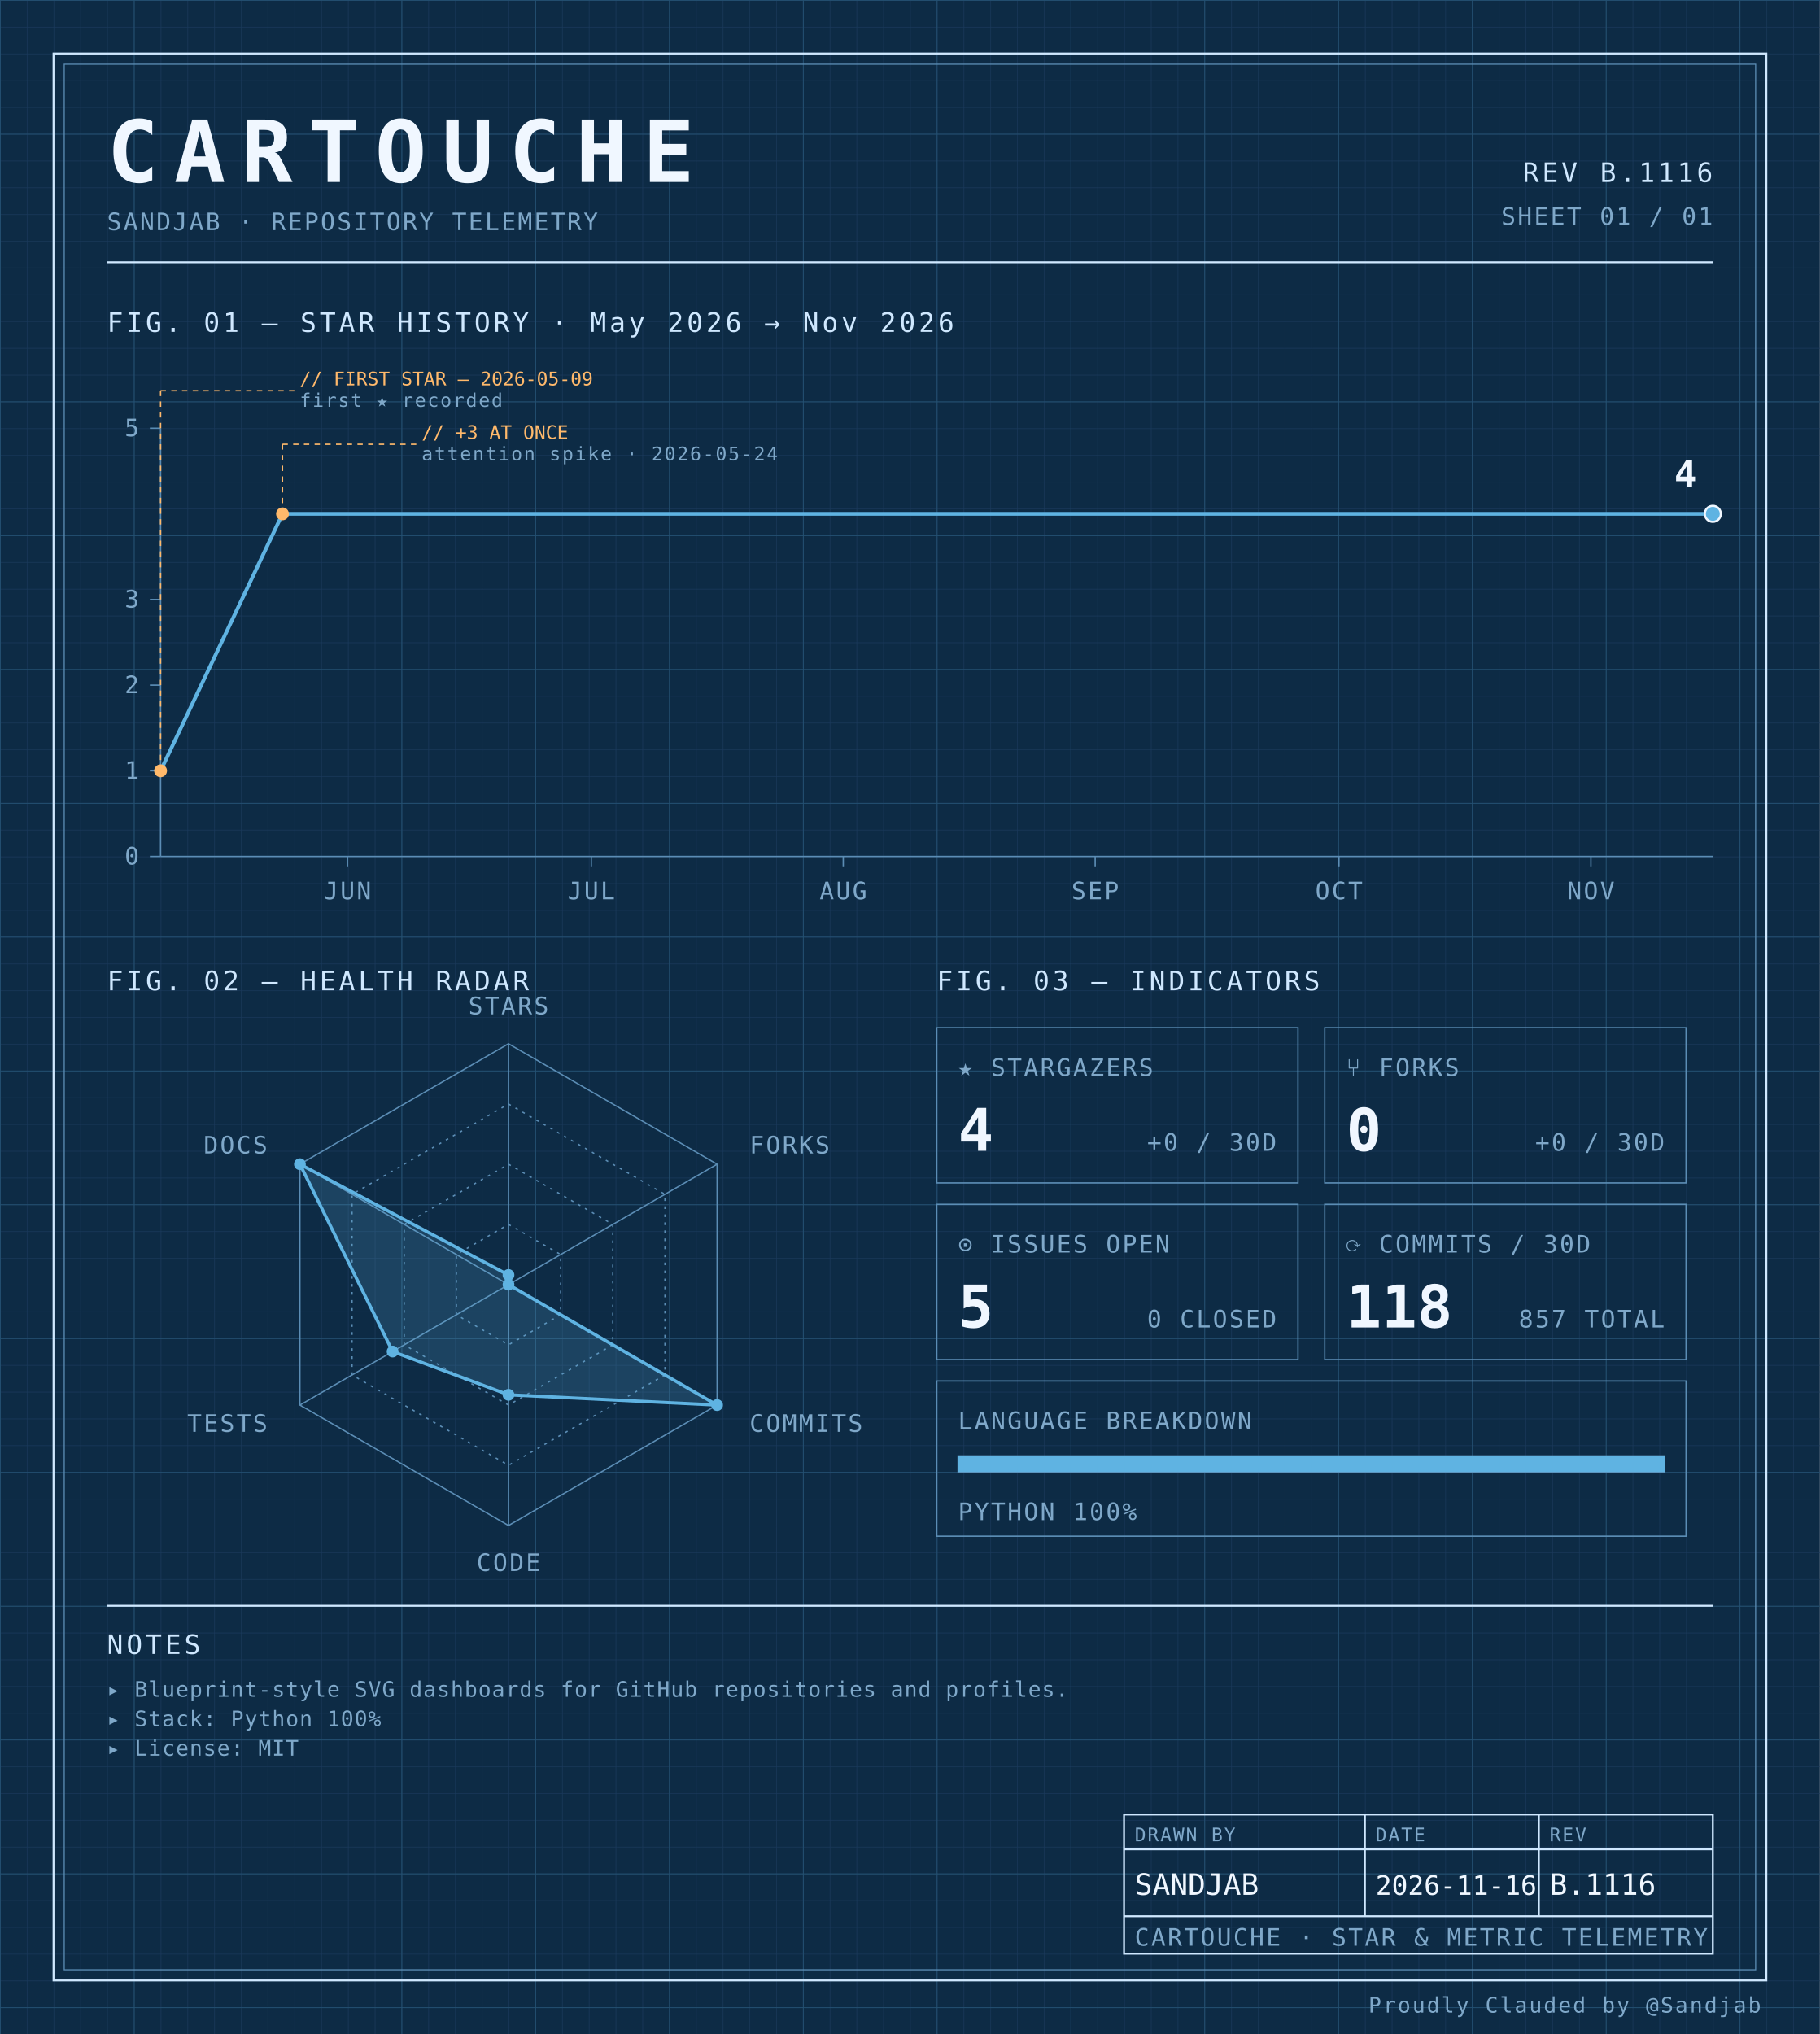
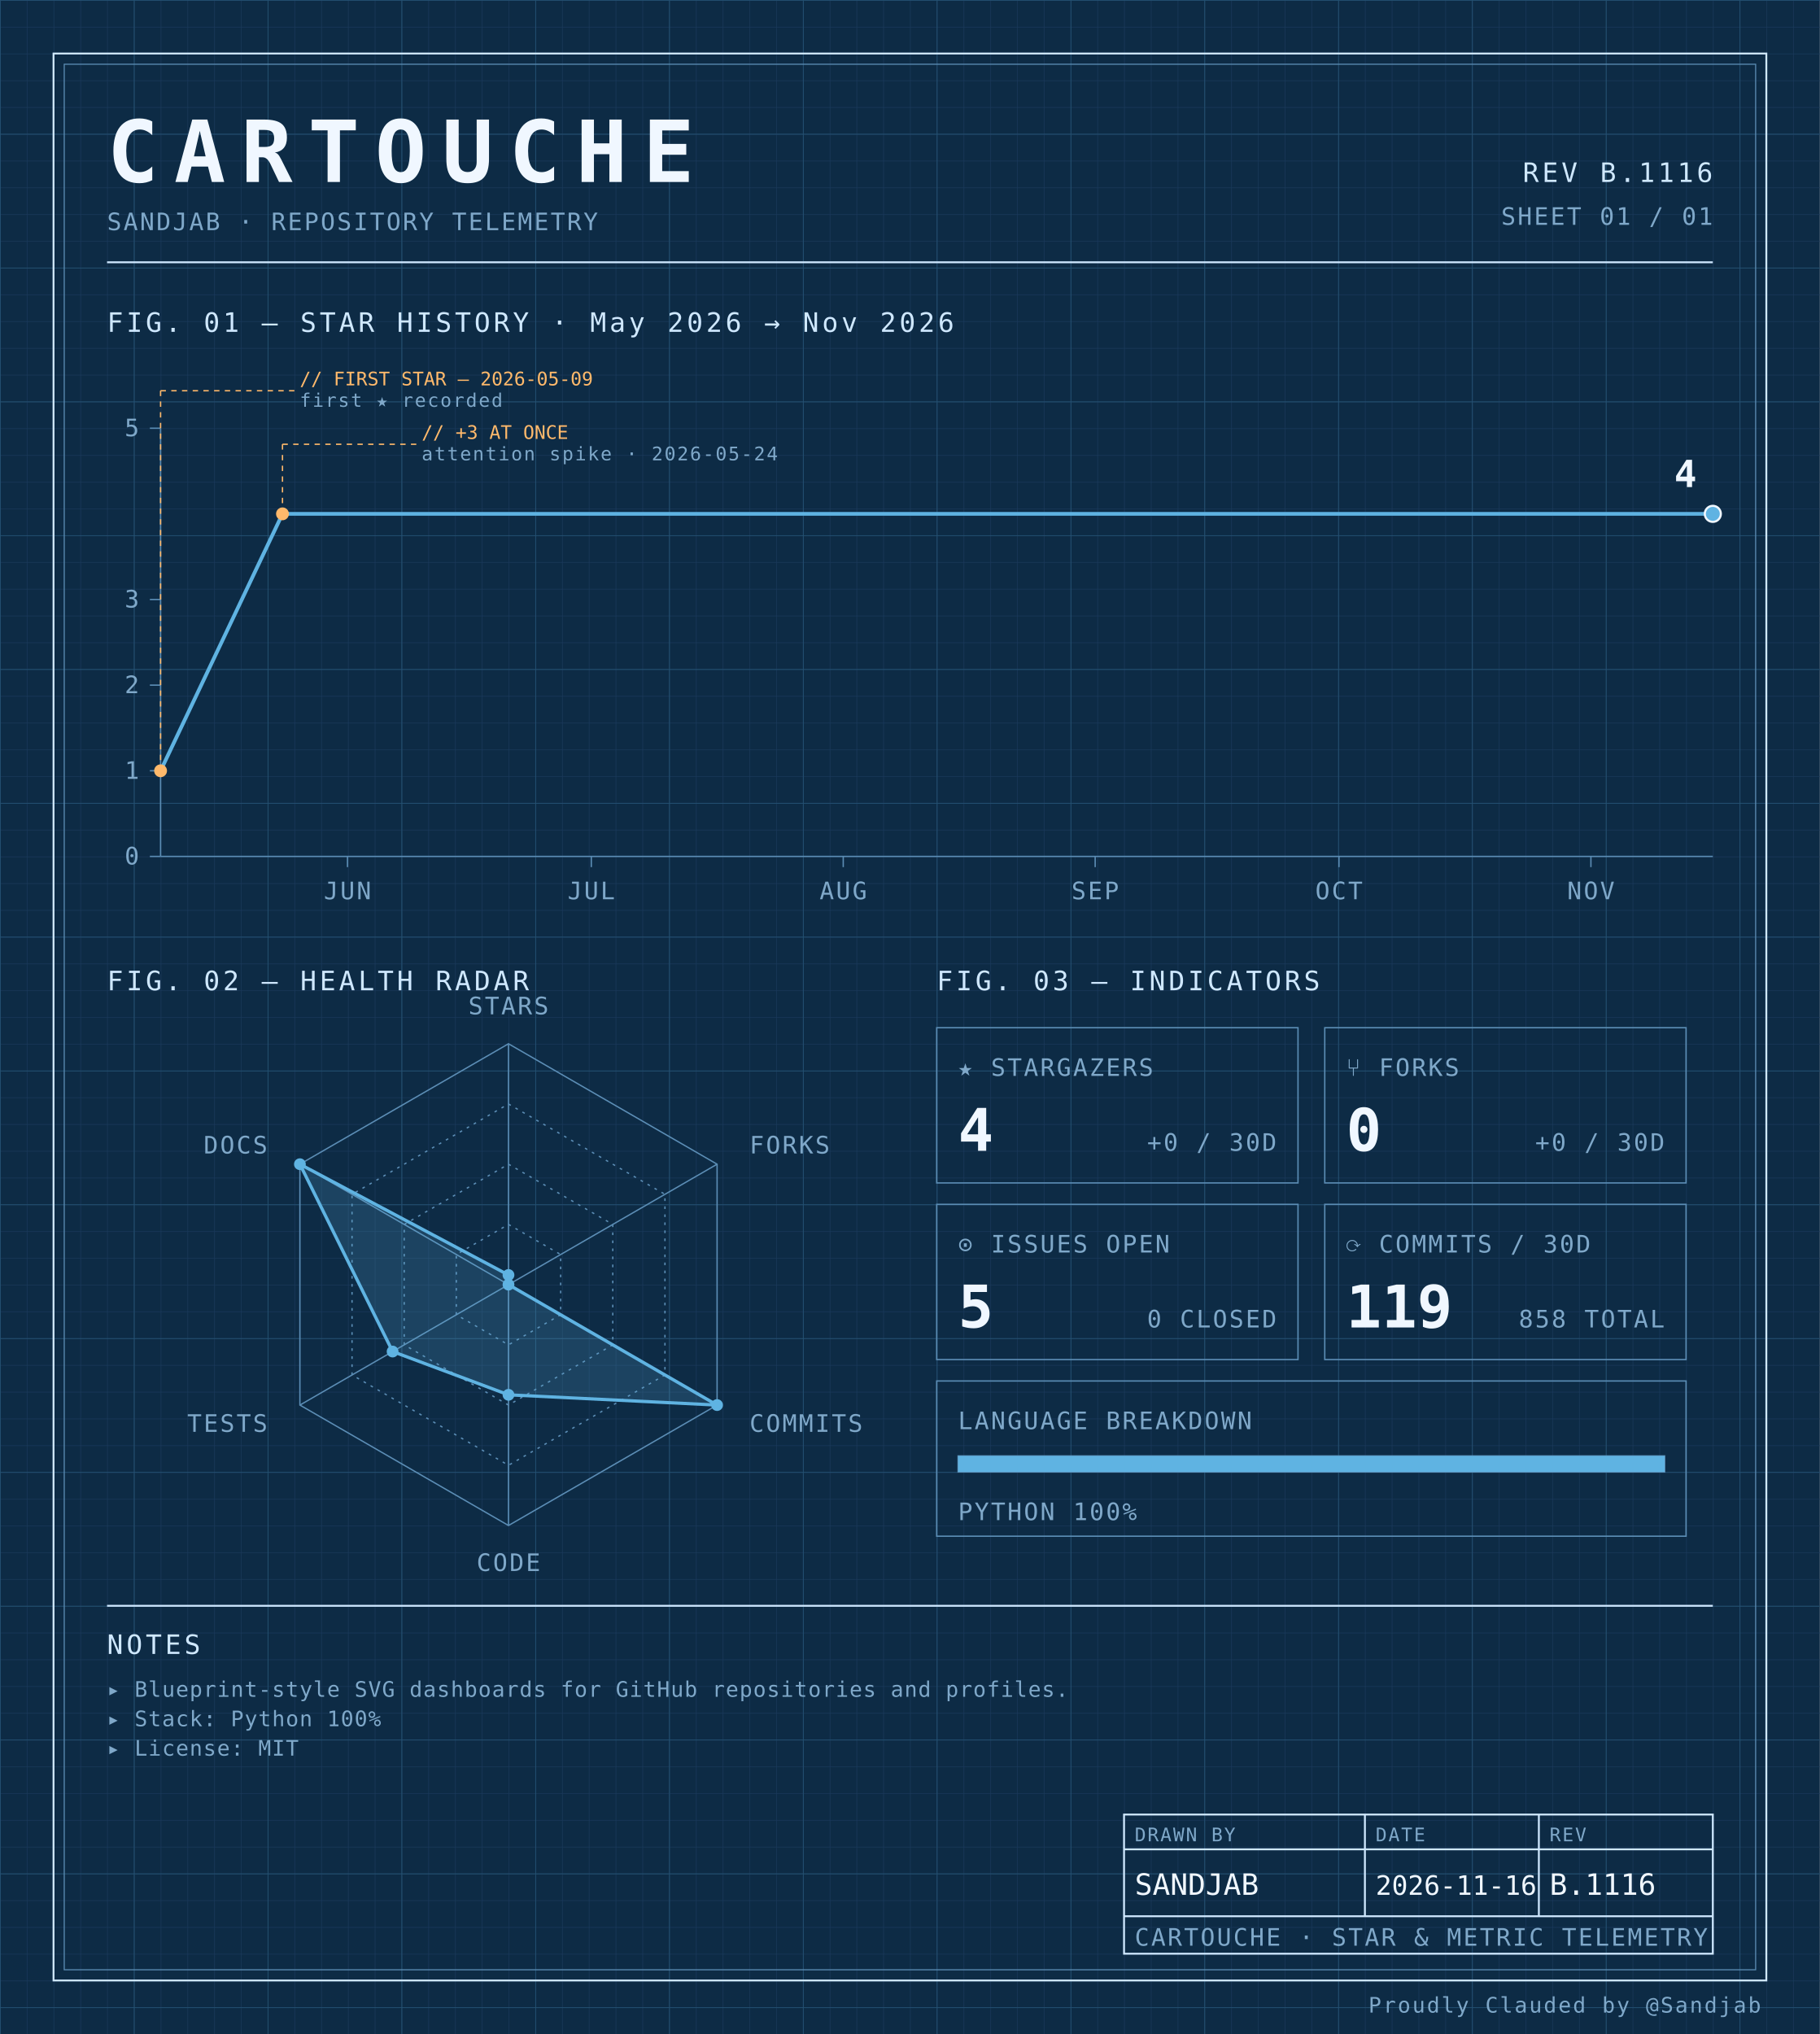
<svg xmlns="http://www.w3.org/2000/svg" width="100%" viewBox="0 0 680 760" role="img">
  <defs>
    <pattern id="grid-fine" width="10" height="10" patternUnits="userSpaceOnUse">
      <path d="M10 0H0V10" fill="none" stroke="#1a3a5c" stroke-width="0.4" />
    </pattern>
    <pattern id="grid-major" width="50" height="50" patternUnits="userSpaceOnUse">
      <path d="M50 0H0V50" fill="none" stroke="#245273" stroke-width="0.5" />
    </pattern>
  </defs>
  <rect x="0" y="0" width="680" height="760" fill="#0d2b45" />
  <rect x="0" y="0" width="680" height="760" fill="url(#grid-fine)" />
  <rect x="0" y="0" width="680" height="760" fill="url(#grid-major)" />
  <rect x="20" y="20" width="640" height="720" fill="none" stroke="#cfe8ff" stroke-width="0.7" />
  <rect x="24" y="24" width="632" height="712" fill="none" stroke="#5b8db5" stroke-width="0.4" />
  <text x="40" y="68" font-family="ui-monospace, 'SF Mono', 'JetBrains Mono', 'Cascadia Code', Consolas, monospace" font-size="32" font-weight="700" fill="#f0f7ff" text-anchor="start" letter-spacing="0.18em">CARTOUCHE</text>
  <text x="40" y="86" font-family="ui-monospace, 'SF Mono', 'JetBrains Mono', 'Cascadia Code', Consolas, monospace" font-size="9" font-weight="400" fill="#7fa8c9" text-anchor="start" letter-spacing="0.08em">SANDJAB · REPOSITORY TELEMETRY</text>
  <text x="640" y="68" font-family="ui-monospace, 'SF Mono', 'JetBrains Mono', 'Cascadia Code', Consolas, monospace" font-size="10" font-weight="400" fill="#cfe8ff" text-anchor="end" letter-spacing="0.12em">REV B.1116</text>
  <text x="640" y="84" font-family="ui-monospace, 'SF Mono', 'JetBrains Mono', 'Cascadia Code', Consolas, monospace" font-size="9" font-weight="400" fill="#7fa8c9" text-anchor="end" letter-spacing="0.08em">SHEET 01 / 01</text>
  <line x1="40" y1="98" x2="640" y2="98" stroke="#cfe8ff" stroke-width="0.7" />
  <text x="40" y="124" font-family="ui-monospace, 'SF Mono', 'JetBrains Mono', 'Cascadia Code', Consolas, monospace" font-size="10" font-weight="400" fill="#cfe8ff" text-anchor="start" letter-spacing="0.12em">FIG. 01 — STAR HISTORY · May 2026 → Nov 2026</text>
  <line x1="60" y1="160" x2="60" y2="320" stroke="#5b8db5" stroke-width="0.5" />
  <line x1="60" y1="320" x2="640" y2="320" stroke="#5b8db5" stroke-width="0.5" />
  <line x1="56" y1="320.0" x2="60" y2="320.0" stroke="#5b8db5" stroke-width="0.5" />
  <text x="52" y="323.0" font-family="ui-monospace, 'SF Mono', 'JetBrains Mono', 'Cascadia Code', Consolas, monospace" font-size="9" font-weight="400" fill="#7fa8c9" text-anchor="end" letter-spacing="0.08em">0</text>
  <line x1="56" y1="288.0" x2="60" y2="288.0" stroke="#5b8db5" stroke-width="0.5" />
  <text x="52" y="291.0" font-family="ui-monospace, 'SF Mono', 'JetBrains Mono', 'Cascadia Code', Consolas, monospace" font-size="9" font-weight="400" fill="#7fa8c9" text-anchor="end" letter-spacing="0.08em">1</text>
  <line x1="56" y1="256.0" x2="60" y2="256.0" stroke="#5b8db5" stroke-width="0.5" />
  <text x="52" y="259.0" font-family="ui-monospace, 'SF Mono', 'JetBrains Mono', 'Cascadia Code', Consolas, monospace" font-size="9" font-weight="400" fill="#7fa8c9" text-anchor="end" letter-spacing="0.08em">2</text>
  <line x1="56" y1="224.0" x2="60" y2="224.0" stroke="#5b8db5" stroke-width="0.5" />
  <text x="52" y="227.0" font-family="ui-monospace, 'SF Mono', 'JetBrains Mono', 'Cascadia Code', Consolas, monospace" font-size="9" font-weight="400" fill="#7fa8c9" text-anchor="end" letter-spacing="0.08em">3</text>
  <line x1="56" y1="160.0" x2="60" y2="160.0" stroke="#5b8db5" stroke-width="0.5" />
  <text x="52" y="163.0" font-family="ui-monospace, 'SF Mono', 'JetBrains Mono', 'Cascadia Code', Consolas, monospace" font-size="9" font-weight="400" fill="#7fa8c9" text-anchor="end" letter-spacing="0.08em">5</text>
  <line x1="129.843" y1="320" x2="129.843" y2="324" stroke="#5b8db5" stroke-width="0.5" />
  <text x="129.843" y="336" font-family="ui-monospace, 'SF Mono', 'JetBrains Mono', 'Cascadia Code', Consolas, monospace" font-size="9" font-weight="400" fill="#7fa8c9" text-anchor="middle" letter-spacing="0.08em">JUN</text>
  <line x1="220.942" y1="320" x2="220.942" y2="324" stroke="#5b8db5" stroke-width="0.5" />
  <text x="220.942" y="336" font-family="ui-monospace, 'SF Mono', 'JetBrains Mono', 'Cascadia Code', Consolas, monospace" font-size="9" font-weight="400" fill="#7fa8c9" text-anchor="middle" letter-spacing="0.08em">JUL</text>
  <line x1="315.079" y1="320" x2="315.079" y2="324" stroke="#5b8db5" stroke-width="0.5" />
  <text x="315.079" y="336" font-family="ui-monospace, 'SF Mono', 'JetBrains Mono', 'Cascadia Code', Consolas, monospace" font-size="9" font-weight="400" fill="#7fa8c9" text-anchor="middle" letter-spacing="0.08em">AUG</text>
  <line x1="409.215" y1="320" x2="409.215" y2="324" stroke="#5b8db5" stroke-width="0.5" />
  <text x="409.215" y="336" font-family="ui-monospace, 'SF Mono', 'JetBrains Mono', 'Cascadia Code', Consolas, monospace" font-size="9" font-weight="400" fill="#7fa8c9" text-anchor="middle" letter-spacing="0.08em">SEP</text>
  <line x1="500.314" y1="320" x2="500.314" y2="324" stroke="#5b8db5" stroke-width="0.5" />
  <text x="500.314" y="336" font-family="ui-monospace, 'SF Mono', 'JetBrains Mono', 'Cascadia Code', Consolas, monospace" font-size="9" font-weight="400" fill="#7fa8c9" text-anchor="middle" letter-spacing="0.08em">OCT</text>
  <line x1="594.45" y1="320" x2="594.45" y2="324" stroke="#5b8db5" stroke-width="0.5" />
  <text x="594.45" y="336" font-family="ui-monospace, 'SF Mono', 'JetBrains Mono', 'Cascadia Code', Consolas, monospace" font-size="9" font-weight="400" fill="#7fa8c9" text-anchor="middle" letter-spacing="0.08em">NOV</text>
  <path d="M 60.00,288.00 L 105.55,192.00 151.10,192.00 196.65,192.00 242.20,192.00 287.75,192.00 333.30,192.00 378.85,192.00 424.40,192.00 469.95,192.00 515.50,192.00 561.05,192.00 606.60,192.00 640.00,192.00" fill="none" stroke="#5fb3e2" stroke-width="1.4" stroke-linejoin="round" stroke-linecap="round" />
  <circle cx="60.0" cy="288.0" r="2.4" fill="#ffb96b" />
  <line x1="60.0" y1="288.0" x2="60.0" y2="146" stroke="#ffb96b" stroke-width="0.5" stroke-dasharray="2,2" fill="none" />
  <line x1="60.0" y1="146" x2="110.0" y2="146" stroke="#ffb96b" stroke-width="0.5" stroke-dasharray="2,2" fill="none" />
  <text x="112.0" y="144" font-family="ui-monospace, 'SF Mono', 'JetBrains Mono', 'Cascadia Code', Consolas, monospace" font-size="7" font-weight="400" fill="#ffb96b" text-anchor="start" letter-spacing="normal">// FIRST STAR — 2026-05-09</text>
  <text x="112.0" y="152" font-family="ui-monospace, 'SF Mono', 'JetBrains Mono', 'Cascadia Code', Consolas, monospace" font-size="7" font-weight="400" fill="#7fa8c9" text-anchor="start" letter-spacing="0.08em">first ★ recorded</text>
  <circle cx="105.55" cy="192.0" r="2.4" fill="#ffb96b" />
  <line x1="105.55" y1="192.0" x2="105.55" y2="166" stroke="#ffb96b" stroke-width="0.5" stroke-dasharray="2,2" fill="none" />
  <line x1="105.55" y1="166" x2="155.55" y2="166" stroke="#ffb96b" stroke-width="0.5" stroke-dasharray="2,2" fill="none" />
  <text x="157.55" y="164" font-family="ui-monospace, 'SF Mono', 'JetBrains Mono', 'Cascadia Code', Consolas, monospace" font-size="7" font-weight="400" fill="#ffb96b" text-anchor="start" letter-spacing="normal">// +3 AT ONCE</text>
  <text x="157.55" y="172" font-family="ui-monospace, 'SF Mono', 'JetBrains Mono', 'Cascadia Code', Consolas, monospace" font-size="7" font-weight="400" fill="#7fa8c9" text-anchor="start" letter-spacing="0.08em">attention spike · 2026-05-24</text>
  <circle cx="640.0" cy="192.0" r="3" fill="#5fb3e2" stroke="#f0f7ff" stroke-width="0.8" />
  <text x="634.0" y="182.0" font-family="ui-monospace, 'SF Mono', 'JetBrains Mono', 'Cascadia Code', Consolas, monospace" font-size="14" font-weight="700" fill="#f0f7ff" text-anchor="end" letter-spacing="normal">4</text>
  <text x="40" y="370" font-family="ui-monospace, 'SF Mono', 'JetBrains Mono', 'Cascadia Code', Consolas, monospace" font-size="10" font-weight="400" fill="#cfe8ff" text-anchor="start" letter-spacing="0.12em">FIG. 02 — HEALTH RADAR</text>
  <g transform="translate(190 480)">
    <polygon points="0.00,-90.00 77.94,-45.00 77.94,45.00 0.00,90.00 -77.94,45.00 -77.94,-45.00" fill="none" stroke="#5b8db5" stroke-width="0.5" />
    <polygon points="0.00,-67.50 58.46,-33.75 58.46,33.75 0.00,67.50 -58.46,33.75 -58.46,-33.75" fill="none" stroke="#5b8db5" stroke-width="0.5" stroke-dasharray="1,2" />
    <polygon points="0.00,-45.00 38.97,-22.50 38.97,22.50 0.00,45.00 -38.97,22.50 -38.97,-22.50" fill="none" stroke="#5b8db5" stroke-width="0.5" stroke-dasharray="1,2" />
    <polygon points="0.00,-22.50 19.49,-11.25 19.49,11.25 0.00,22.50 -19.49,11.25 -19.49,-11.25" fill="none" stroke="#5b8db5" stroke-width="0.5" stroke-dasharray="1,2" />
    <line x1="0" y1="0" x2="0.00" y2="-90.00" stroke="#5b8db5" stroke-width="0.5" />
    <line x1="0" y1="0" x2="77.94" y2="-45.00" stroke="#5b8db5" stroke-width="0.5" />
    <line x1="0" y1="0" x2="77.94" y2="45.00" stroke="#5b8db5" stroke-width="0.5" />
    <line x1="0" y1="0" x2="0.00" y2="90.00" stroke="#5b8db5" stroke-width="0.5" />
    <line x1="0" y1="0" x2="-77.94" y2="45.00" stroke="#5b8db5" stroke-width="0.5" />
    <line x1="0" y1="0" x2="-77.94" y2="-45.00" stroke="#5b8db5" stroke-width="0.5" />
    <polygon points="0.00,-3.60 0.00,0.00 77.94,45.00 0.00,41.17 -43.30,25.00 -77.94,-45.00" fill="#5fb3e2" fill-opacity="0.18" stroke="#5fb3e2" stroke-width="1.2" />
    <circle cx="0.00" cy="-3.60" r="2.2" fill="#5fb3e2" />
    <circle cx="0.00" cy="0.00" r="2.2" fill="#5fb3e2" />
    <circle cx="77.94" cy="45.00" r="2.2" fill="#5fb3e2" />
    <circle cx="0.00" cy="41.17" r="2.2" fill="#5fb3e2" />
    <circle cx="-43.30" cy="25.00" r="2.2" fill="#5fb3e2" />
    <circle cx="-77.94" cy="-45.00" r="2.2" fill="#5fb3e2" />
    <text x="6.3681633555662356e-15" y="-101" font-family="ui-monospace, 'SF Mono', 'JetBrains Mono', 'Cascadia Code', Consolas, monospace" font-size="9" font-weight="400" fill="#7fa8c9" text-anchor="middle" letter-spacing="0.08em">STARS</text>
    <text x="90.067" y="-49" font-family="ui-monospace, 'SF Mono', 'JetBrains Mono', 'Cascadia Code', Consolas, monospace" font-size="9" font-weight="400" fill="#7fa8c9" text-anchor="start" letter-spacing="0.08em">FORKS</text>
    <text x="90.067" y="55" font-family="ui-monospace, 'SF Mono', 'JetBrains Mono', 'Cascadia Code', Consolas, monospace" font-size="9" font-weight="400" fill="#7fa8c9" text-anchor="start" letter-spacing="0.08em">COMMITS</text>
    <text x="6.3681633555662356e-15" y="107" font-family="ui-monospace, 'SF Mono', 'JetBrains Mono', 'Cascadia Code', Consolas, monospace" font-size="9" font-weight="400" fill="#7fa8c9" text-anchor="middle" letter-spacing="0.08em">CODE</text>
    <text x="-90.067" y="55" font-family="ui-monospace, 'SF Mono', 'JetBrains Mono', 'Cascadia Code', Consolas, monospace" font-size="9" font-weight="400" fill="#7fa8c9" text-anchor="end" letter-spacing="0.08em">TESTS</text>
    <text x="-90.067" y="-49" font-family="ui-monospace, 'SF Mono', 'JetBrains Mono', 'Cascadia Code', Consolas, monospace" font-size="9" font-weight="400" fill="#7fa8c9" text-anchor="end" letter-spacing="0.08em">DOCS</text>
  </g>
  <text x="350" y="370" font-family="ui-monospace, 'SF Mono', 'JetBrains Mono', 'Cascadia Code', Consolas, monospace" font-size="10" font-weight="400" fill="#cfe8ff" text-anchor="start" letter-spacing="0.12em">FIG. 03 — INDICATORS</text>
  <rect x="350" y="384" width="135" height="58" fill="none" stroke="#5b8db5" stroke-width="0.5" />
  <text x="358" y="402" font-family="ui-monospace, 'SF Mono', 'JetBrains Mono', 'Cascadia Code', Consolas, monospace" font-size="9" font-weight="400" fill="#7fa8c9" text-anchor="start" letter-spacing="0.08em">★ STARGAZERS</text>
  <text x="358" y="430" font-family="ui-monospace, 'SF Mono', 'JetBrains Mono', 'Cascadia Code', Consolas, monospace" font-size="22" font-weight="700" fill="#f0f7ff" text-anchor="start" letter-spacing="normal">4</text>
  <text x="477" y="430" font-family="ui-monospace, 'SF Mono', 'JetBrains Mono', 'Cascadia Code', Consolas, monospace" font-size="9" font-weight="400" fill="#7fa8c9" text-anchor="end" letter-spacing="0.08em">+0 / 30D</text>
  <rect x="495" y="384" width="135" height="58" fill="none" stroke="#5b8db5" stroke-width="0.5" />
  <text x="503" y="402" font-family="ui-monospace, 'SF Mono', 'JetBrains Mono', 'Cascadia Code', Consolas, monospace" font-size="9" font-weight="400" fill="#7fa8c9" text-anchor="start" letter-spacing="0.08em">⑂ FORKS</text>
  <text x="503" y="430" font-family="ui-monospace, 'SF Mono', 'JetBrains Mono', 'Cascadia Code', Consolas, monospace" font-size="22" font-weight="700" fill="#f0f7ff" text-anchor="start" letter-spacing="normal">0</text>
  <text x="622" y="430" font-family="ui-monospace, 'SF Mono', 'JetBrains Mono', 'Cascadia Code', Consolas, monospace" font-size="9" font-weight="400" fill="#7fa8c9" text-anchor="end" letter-spacing="0.08em">+0 / 30D</text>
  <rect x="350" y="450" width="135" height="58" fill="none" stroke="#5b8db5" stroke-width="0.5" />
  <text x="358" y="468" font-family="ui-monospace, 'SF Mono', 'JetBrains Mono', 'Cascadia Code', Consolas, monospace" font-size="9" font-weight="400" fill="#7fa8c9" text-anchor="start" letter-spacing="0.08em">⊙ ISSUES OPEN</text>
  <text x="358" y="496" font-family="ui-monospace, 'SF Mono', 'JetBrains Mono', 'Cascadia Code', Consolas, monospace" font-size="22" font-weight="700" fill="#f0f7ff" text-anchor="start" letter-spacing="normal">5</text>
  <text x="477" y="496" font-family="ui-monospace, 'SF Mono', 'JetBrains Mono', 'Cascadia Code', Consolas, monospace" font-size="9" font-weight="400" fill="#7fa8c9" text-anchor="end" letter-spacing="0.08em">0 CLOSED</text>
  <rect x="495" y="450" width="135" height="58" fill="none" stroke="#5b8db5" stroke-width="0.5" />
  <text x="503" y="468" font-family="ui-monospace, 'SF Mono', 'JetBrains Mono', 'Cascadia Code', Consolas, monospace" font-size="9" font-weight="400" fill="#7fa8c9" text-anchor="start" letter-spacing="0.08em">⟳ COMMITS / 30D</text>
-   <text x="503" y="496" font-family="ui-monospace, 'SF Mono', 'JetBrains Mono', 'Cascadia Code', Consolas, monospace" font-size="22" font-weight="700" fill="#f0f7ff" text-anchor="start" letter-spacing="normal">118</text>
-   <text x="622" y="496" font-family="ui-monospace, 'SF Mono', 'JetBrains Mono', 'Cascadia Code', Consolas, monospace" font-size="9" font-weight="400" fill="#7fa8c9" text-anchor="end" letter-spacing="0.08em">857 TOTAL</text>
+   <text x="503" y="496" font-family="ui-monospace, 'SF Mono', 'JetBrains Mono', 'Cascadia Code', Consolas, monospace" font-size="22" font-weight="700" fill="#f0f7ff" text-anchor="start" letter-spacing="normal">119</text>
+   <text x="622" y="496" font-family="ui-monospace, 'SF Mono', 'JetBrains Mono', 'Cascadia Code', Consolas, monospace" font-size="9" font-weight="400" fill="#7fa8c9" text-anchor="end" letter-spacing="0.08em">858 TOTAL</text>
  <rect x="350" y="516" width="280" height="58" fill="none" stroke="#5b8db5" stroke-width="0.5" />
  <text x="358" y="534" font-family="ui-monospace, 'SF Mono', 'JetBrains Mono', 'Cascadia Code', Consolas, monospace" font-size="9" font-weight="400" fill="#7fa8c9" text-anchor="start" letter-spacing="0.08em">LANGUAGE BREAKDOWN</text>
  <rect x="358" y="544" width="264" height="6" fill="none" stroke="#5b8db5" stroke-width="0.5" />
  <rect x="358" y="544" width="264.00" height="6" fill="#5fb3e2" />
  <text x="358" y="568" font-family="ui-monospace, 'SF Mono', 'JetBrains Mono', 'Cascadia Code', Consolas, monospace" font-size="9" font-weight="400" fill="#7fa8c9" text-anchor="start" letter-spacing="0.08em">PYTHON 100%</text>
  <line x1="40" y1="600" x2="640" y2="600" stroke="#cfe8ff" stroke-width="0.7" />
  <text x="40" y="618" font-family="ui-monospace, 'SF Mono', 'JetBrains Mono', 'Cascadia Code', Consolas, monospace" font-size="10" font-weight="400" fill="#cfe8ff" text-anchor="start" letter-spacing="0.12em">NOTES</text>
  <text x="40" y="634" font-family="ui-monospace, 'SF Mono', 'JetBrains Mono', 'Cascadia Code', Consolas, monospace" font-size="8" font-weight="400" fill="#7fa8c9" text-anchor="start" letter-spacing="0.04em">▸ Blueprint-style SVG dashboards for GitHub repositories and profiles.</text>
  <text x="40" y="645" font-family="ui-monospace, 'SF Mono', 'JetBrains Mono', 'Cascadia Code', Consolas, monospace" font-size="8" font-weight="400" fill="#7fa8c9" text-anchor="start" letter-spacing="0.04em">▸ Stack: Python 100%</text>
  <text x="40" y="656" font-family="ui-monospace, 'SF Mono', 'JetBrains Mono', 'Cascadia Code', Consolas, monospace" font-size="8" font-weight="400" fill="#7fa8c9" text-anchor="start" letter-spacing="0.04em">▸ License: MIT</text>
  <rect x="420" y="678" width="220" height="52" fill="none" stroke="#cfe8ff" stroke-width="0.7" />
  <line x1="420" y1="691" x2="640" y2="691" stroke="#cfe8ff" stroke-width="0.7" />
  <line x1="420" y1="716" x2="640" y2="716" stroke="#cfe8ff" stroke-width="0.7" />
  <line x1="510" y1="678" x2="510" y2="716" stroke="#cfe8ff" stroke-width="0.7" />
  <line x1="575" y1="678" x2="575" y2="716" stroke="#cfe8ff" stroke-width="0.7" />
  <text x="424" y="688" font-family="ui-monospace, 'SF Mono', 'JetBrains Mono', 'Cascadia Code', Consolas, monospace" font-size="7" font-weight="400" fill="#7fa8c9" text-anchor="start" letter-spacing="0.08em">DRAWN BY</text>
  <text x="514" y="688" font-family="ui-monospace, 'SF Mono', 'JetBrains Mono', 'Cascadia Code', Consolas, monospace" font-size="7" font-weight="400" fill="#7fa8c9" text-anchor="start" letter-spacing="0.08em">DATE</text>
  <text x="579" y="688" font-family="ui-monospace, 'SF Mono', 'JetBrains Mono', 'Cascadia Code', Consolas, monospace" font-size="7" font-weight="400" fill="#7fa8c9" text-anchor="start" letter-spacing="0.08em">REV</text>
  <text x="424" y="708" font-family="ui-monospace, 'SF Mono', 'JetBrains Mono', 'Cascadia Code', Consolas, monospace" font-size="11" font-weight="400" fill="#f0f7ff" text-anchor="start" letter-spacing="normal">SANDJAB</text>
  <text x="514" y="708" font-family="ui-monospace, 'SF Mono', 'JetBrains Mono', 'Cascadia Code', Consolas, monospace" font-size="10" font-weight="400" fill="#f0f7ff" text-anchor="start" letter-spacing="normal">2026-11-16</text>
  <text x="579" y="708" font-family="ui-monospace, 'SF Mono', 'JetBrains Mono', 'Cascadia Code', Consolas, monospace" font-size="11" font-weight="400" fill="#f0f7ff" text-anchor="start" letter-spacing="normal">B.1116</text>
  <text x="424" y="727" font-family="ui-monospace, 'SF Mono', 'JetBrains Mono', 'Cascadia Code', Consolas, monospace" font-size="9" font-weight="400" fill="#7fa8c9" text-anchor="start" letter-spacing="0.08em">CARTOUCHE · STAR &amp; METRIC TELEMETRY</text>
  <text x="658" y="752" font-family="ui-monospace, 'SF Mono', 'JetBrains Mono', 'Cascadia Code', Consolas, monospace" font-size="8" font-weight="400" fill="#7fa8c9" text-anchor="end" letter-spacing="0.08em">Proudly Clauded by @Sandjab</text>
</svg>
